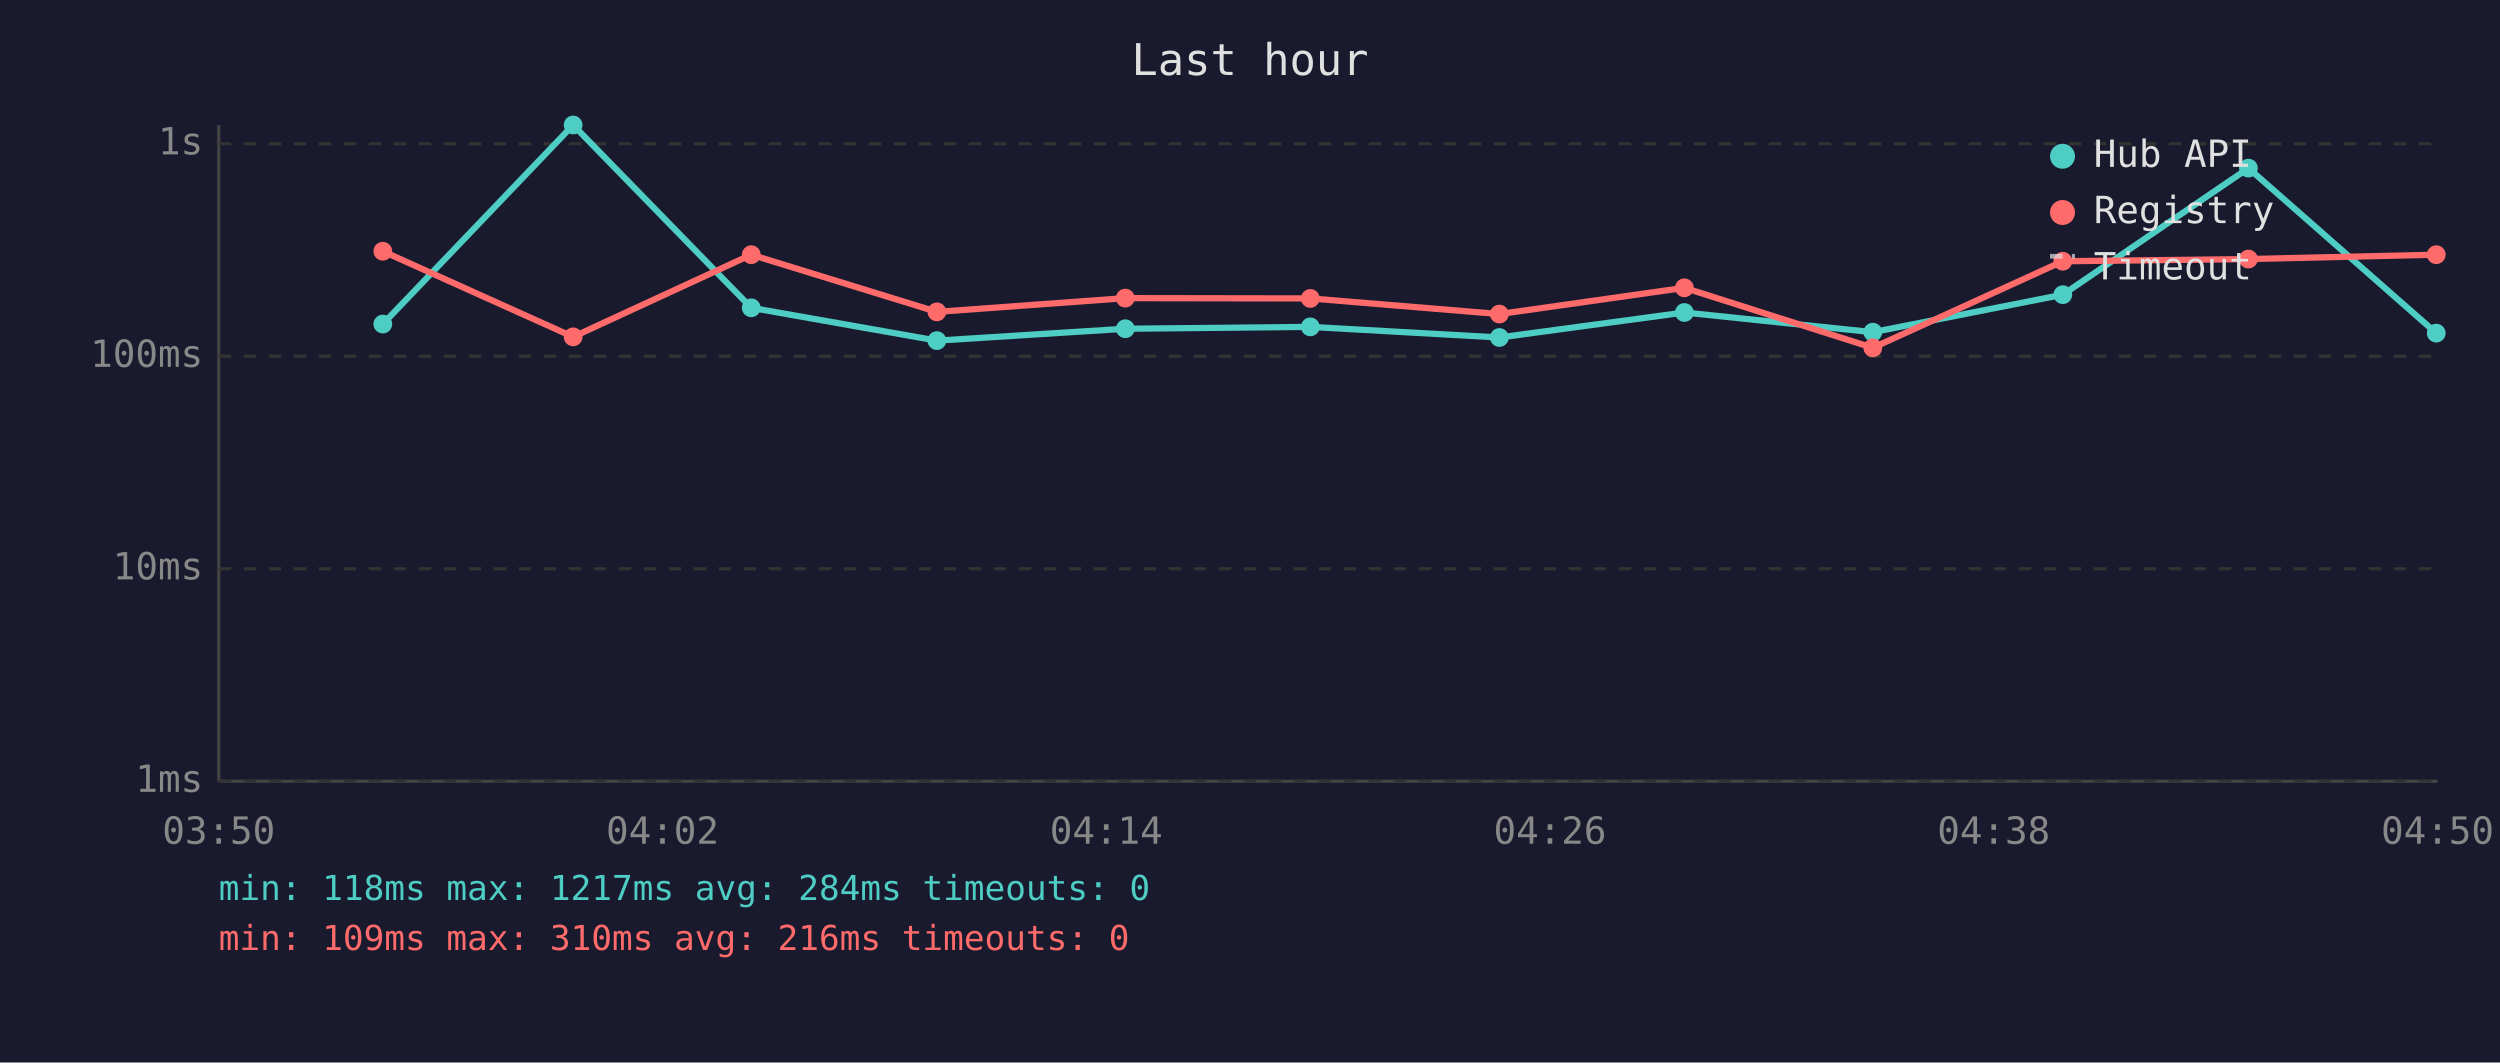
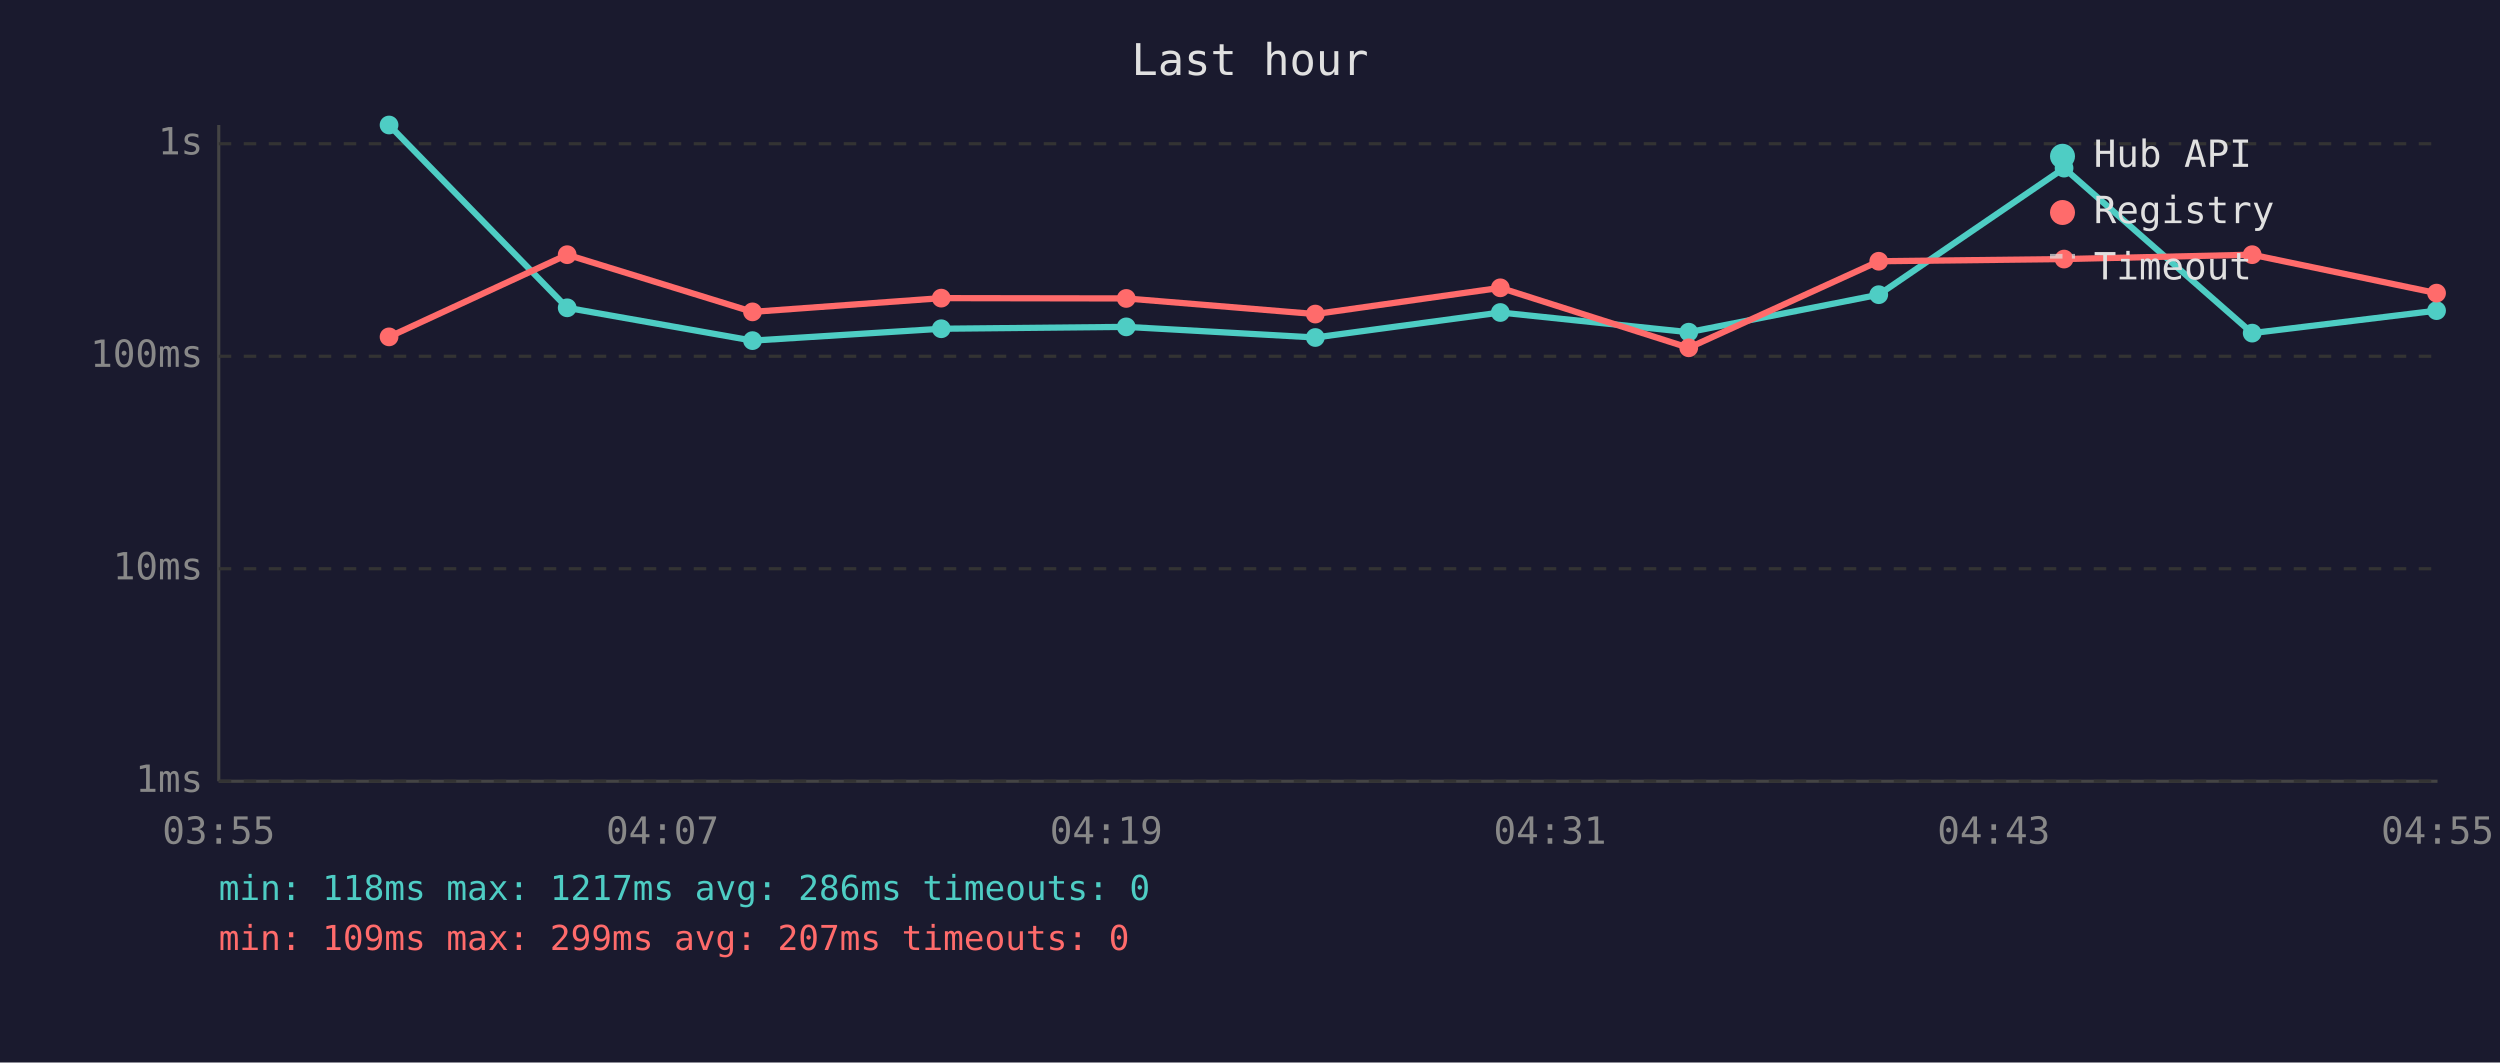
<svg xmlns="http://www.w3.org/2000/svg" viewBox="0 0 800 340" font-family="monospace" font-size="12">
  <rect width="800" height="340" fill="#1a1a2e" />
  <text x="400" y="24" fill="#e0e0e0" font-size="14" text-anchor="middle">Last hour</text>
  <line x1="70" y1="40" x2="70" y2="250" stroke="#444" stroke-width="1" />
  <line x1="70" y1="250" x2="780" y2="250" stroke="#444" stroke-width="1" />
  <line x1="70" y1="250" x2="780" y2="250" stroke="#333" stroke-width="1" stroke-dasharray="4" />
  <text x="65" y="250" fill="#888" text-anchor="end" dominant-baseline="middle">1ms</text>
  <line x1="70" y1="182" x2="780" y2="182" stroke="#333" stroke-width="1" stroke-dasharray="4" />
  <text x="65" y="182" fill="#888" text-anchor="end" dominant-baseline="middle">10ms</text>
  <line x1="70" y1="114" x2="780" y2="114" stroke="#333" stroke-width="1" stroke-dasharray="4" />
  <text x="65" y="114" fill="#888" text-anchor="end" dominant-baseline="middle">100ms</text>
  <line x1="70" y1="46" x2="780" y2="46" stroke="#333" stroke-width="1" stroke-dasharray="4" />
  <text x="65" y="46" fill="#888" text-anchor="end" dominant-baseline="middle">1s</text>
-   <text x="70" y="270" fill="#888" text-anchor="middle">03:50</text>
-   <text x="212" y="270" fill="#888" text-anchor="middle">04:02</text>
-   <text x="354" y="270" fill="#888" text-anchor="middle">04:14</text>
-   <text x="496" y="270" fill="#888" text-anchor="middle">04:26</text>
-   <text x="638" y="270" fill="#888" text-anchor="middle">04:38</text>
-   <text x="780" y="270" fill="#888" text-anchor="middle">04:50</text>
-   <polyline points="122.5,103.7 183.4,40.0 240.4,98.5 299.8,109.0 360.1,105.2 419.3,104.6 479.8,108.0 539.0,100.0 599.3,106.3 660.1,94.3 719.5,53.8 779.6,106.6" fill="none" stroke="#4ecdc4" stroke-width="2" opacity="1" />
-   <circle cx="122.5" cy="103.7" r="3" fill="#4ecdc4" />
-   <circle cx="183.4" cy="40.0" r="3" fill="#4ecdc4" />
-   <circle cx="240.4" cy="98.5" r="3" fill="#4ecdc4" />
-   <circle cx="299.8" cy="109.0" r="3" fill="#4ecdc4" />
-   <circle cx="360.1" cy="105.2" r="3" fill="#4ecdc4" />
-   <circle cx="419.3" cy="104.6" r="3" fill="#4ecdc4" />
-   <circle cx="479.8" cy="108.0" r="3" fill="#4ecdc4" />
-   <circle cx="539.0" cy="100.0" r="3" fill="#4ecdc4" />
-   <circle cx="599.3" cy="106.3" r="3" fill="#4ecdc4" />
-   <circle cx="660.1" cy="94.3" r="3" fill="#4ecdc4" />
-   <circle cx="719.5" cy="53.8" r="3" fill="#4ecdc4" />
-   <circle cx="779.6" cy="106.6" r="3" fill="#4ecdc4" />
-   <polyline points="122.5,80.4 183.4,107.8 240.4,81.5 299.8,99.8 360.1,95.4 419.3,95.5 479.8,100.5 539.0,92.1 599.3,111.3 660.1,83.6 719.5,82.9 779.6,81.5" fill="none" stroke="#ff6b6b" stroke-width="2" opacity="1" />
-   <circle cx="122.5" cy="80.4" r="3" fill="#ff6b6b" />
-   <circle cx="183.4" cy="107.8" r="3" fill="#ff6b6b" />
-   <circle cx="240.4" cy="81.5" r="3" fill="#ff6b6b" />
-   <circle cx="299.8" cy="99.8" r="3" fill="#ff6b6b" />
-   <circle cx="360.1" cy="95.4" r="3" fill="#ff6b6b" />
-   <circle cx="419.3" cy="95.5" r="3" fill="#ff6b6b" />
-   <circle cx="479.8" cy="100.5" r="3" fill="#ff6b6b" />
-   <circle cx="539.0" cy="92.1" r="3" fill="#ff6b6b" />
-   <circle cx="599.3" cy="111.3" r="3" fill="#ff6b6b" />
-   <circle cx="660.1" cy="83.6" r="3" fill="#ff6b6b" />
-   <circle cx="719.5" cy="82.9" r="3" fill="#ff6b6b" />
-   <circle cx="779.6" cy="81.5" r="3" fill="#ff6b6b" />
+   <text x="70" y="270" fill="#888" text-anchor="middle">03:55</text>
+   <text x="212" y="270" fill="#888" text-anchor="middle">04:07</text>
+   <text x="354" y="270" fill="#888" text-anchor="middle">04:19</text>
+   <text x="496" y="270" fill="#888" text-anchor="middle">04:31</text>
+   <text x="638" y="270" fill="#888" text-anchor="middle">04:43</text>
+   <text x="780" y="270" fill="#888" text-anchor="middle">04:55</text>
+   <polyline points="124.5,40.0 181.5,98.5 240.8,109.0 301.2,105.2 360.4,104.6 420.9,108.0 480.1,100.0 540.4,106.3 601.2,94.3 660.5,53.8 720.7,106.6 779.7,99.4" fill="none" stroke="#4ecdc4" stroke-width="2" opacity="1" />
+   <circle cx="124.5" cy="40.0" r="3" fill="#4ecdc4" />
+   <circle cx="181.5" cy="98.5" r="3" fill="#4ecdc4" />
+   <circle cx="240.8" cy="109.0" r="3" fill="#4ecdc4" />
+   <circle cx="301.2" cy="105.2" r="3" fill="#4ecdc4" />
+   <circle cx="360.4" cy="104.6" r="3" fill="#4ecdc4" />
+   <circle cx="420.9" cy="108.0" r="3" fill="#4ecdc4" />
+   <circle cx="480.1" cy="100.0" r="3" fill="#4ecdc4" />
+   <circle cx="540.4" cy="106.3" r="3" fill="#4ecdc4" />
+   <circle cx="601.2" cy="94.3" r="3" fill="#4ecdc4" />
+   <circle cx="660.5" cy="53.8" r="3" fill="#4ecdc4" />
+   <circle cx="720.7" cy="106.6" r="3" fill="#4ecdc4" />
+   <circle cx="779.7" cy="99.4" r="3" fill="#4ecdc4" />
+   <polyline points="124.5,107.8 181.5,81.5 240.8,99.8 301.2,95.4 360.4,95.5 420.9,100.5 480.1,92.1 540.4,111.3 601.2,83.6 660.5,82.9 720.7,81.5 779.7,93.8" fill="none" stroke="#ff6b6b" stroke-width="2" opacity="1" />
+   <circle cx="124.5" cy="107.8" r="3" fill="#ff6b6b" />
+   <circle cx="181.5" cy="81.5" r="3" fill="#ff6b6b" />
+   <circle cx="240.8" cy="99.8" r="3" fill="#ff6b6b" />
+   <circle cx="301.2" cy="95.4" r="3" fill="#ff6b6b" />
+   <circle cx="360.4" cy="95.5" r="3" fill="#ff6b6b" />
+   <circle cx="420.9" cy="100.5" r="3" fill="#ff6b6b" />
+   <circle cx="480.1" cy="92.1" r="3" fill="#ff6b6b" />
+   <circle cx="540.4" cy="111.3" r="3" fill="#ff6b6b" />
+   <circle cx="601.2" cy="83.6" r="3" fill="#ff6b6b" />
+   <circle cx="660.5" cy="82.9" r="3" fill="#ff6b6b" />
+   <circle cx="720.7" cy="81.5" r="3" fill="#ff6b6b" />
+   <circle cx="779.7" cy="93.8" r="3" fill="#ff6b6b" />
  <circle cx="660" cy="50" r="4" fill="#4ecdc4" />
  <text x="670" y="50" fill="#e0e0e0" dominant-baseline="middle">Hub API</text>
  <circle cx="660" cy="68" r="4" fill="#ff6b6b" />
  <text x="670" y="68" fill="#e0e0e0" dominant-baseline="middle">Registry</text>
  <line x1="656" y1="82" x2="664" y2="82" stroke="#e0e0e0" stroke-width="1.5" stroke-dasharray="4,3" opacity="0.7" />
  <text x="670" y="86" fill="#e0e0e0" dominant-baseline="middle">Timeout</text>
-   <text x="70" y="288" fill="#4ecdc4" font-size="11">min: 118ms  max: 1217ms  avg: 284ms  timeouts: 0</text>
-   <text x="70" y="304" fill="#ff6b6b" font-size="11">min: 109ms  max: 310ms  avg: 216ms  timeouts: 0</text>
+   <text x="70" y="288" fill="#4ecdc4" font-size="11">min: 118ms  max: 1217ms  avg: 286ms  timeouts: 0</text>
+   <text x="70" y="304" fill="#ff6b6b" font-size="11">min: 109ms  max: 299ms  avg: 207ms  timeouts: 0</text>
</svg>
